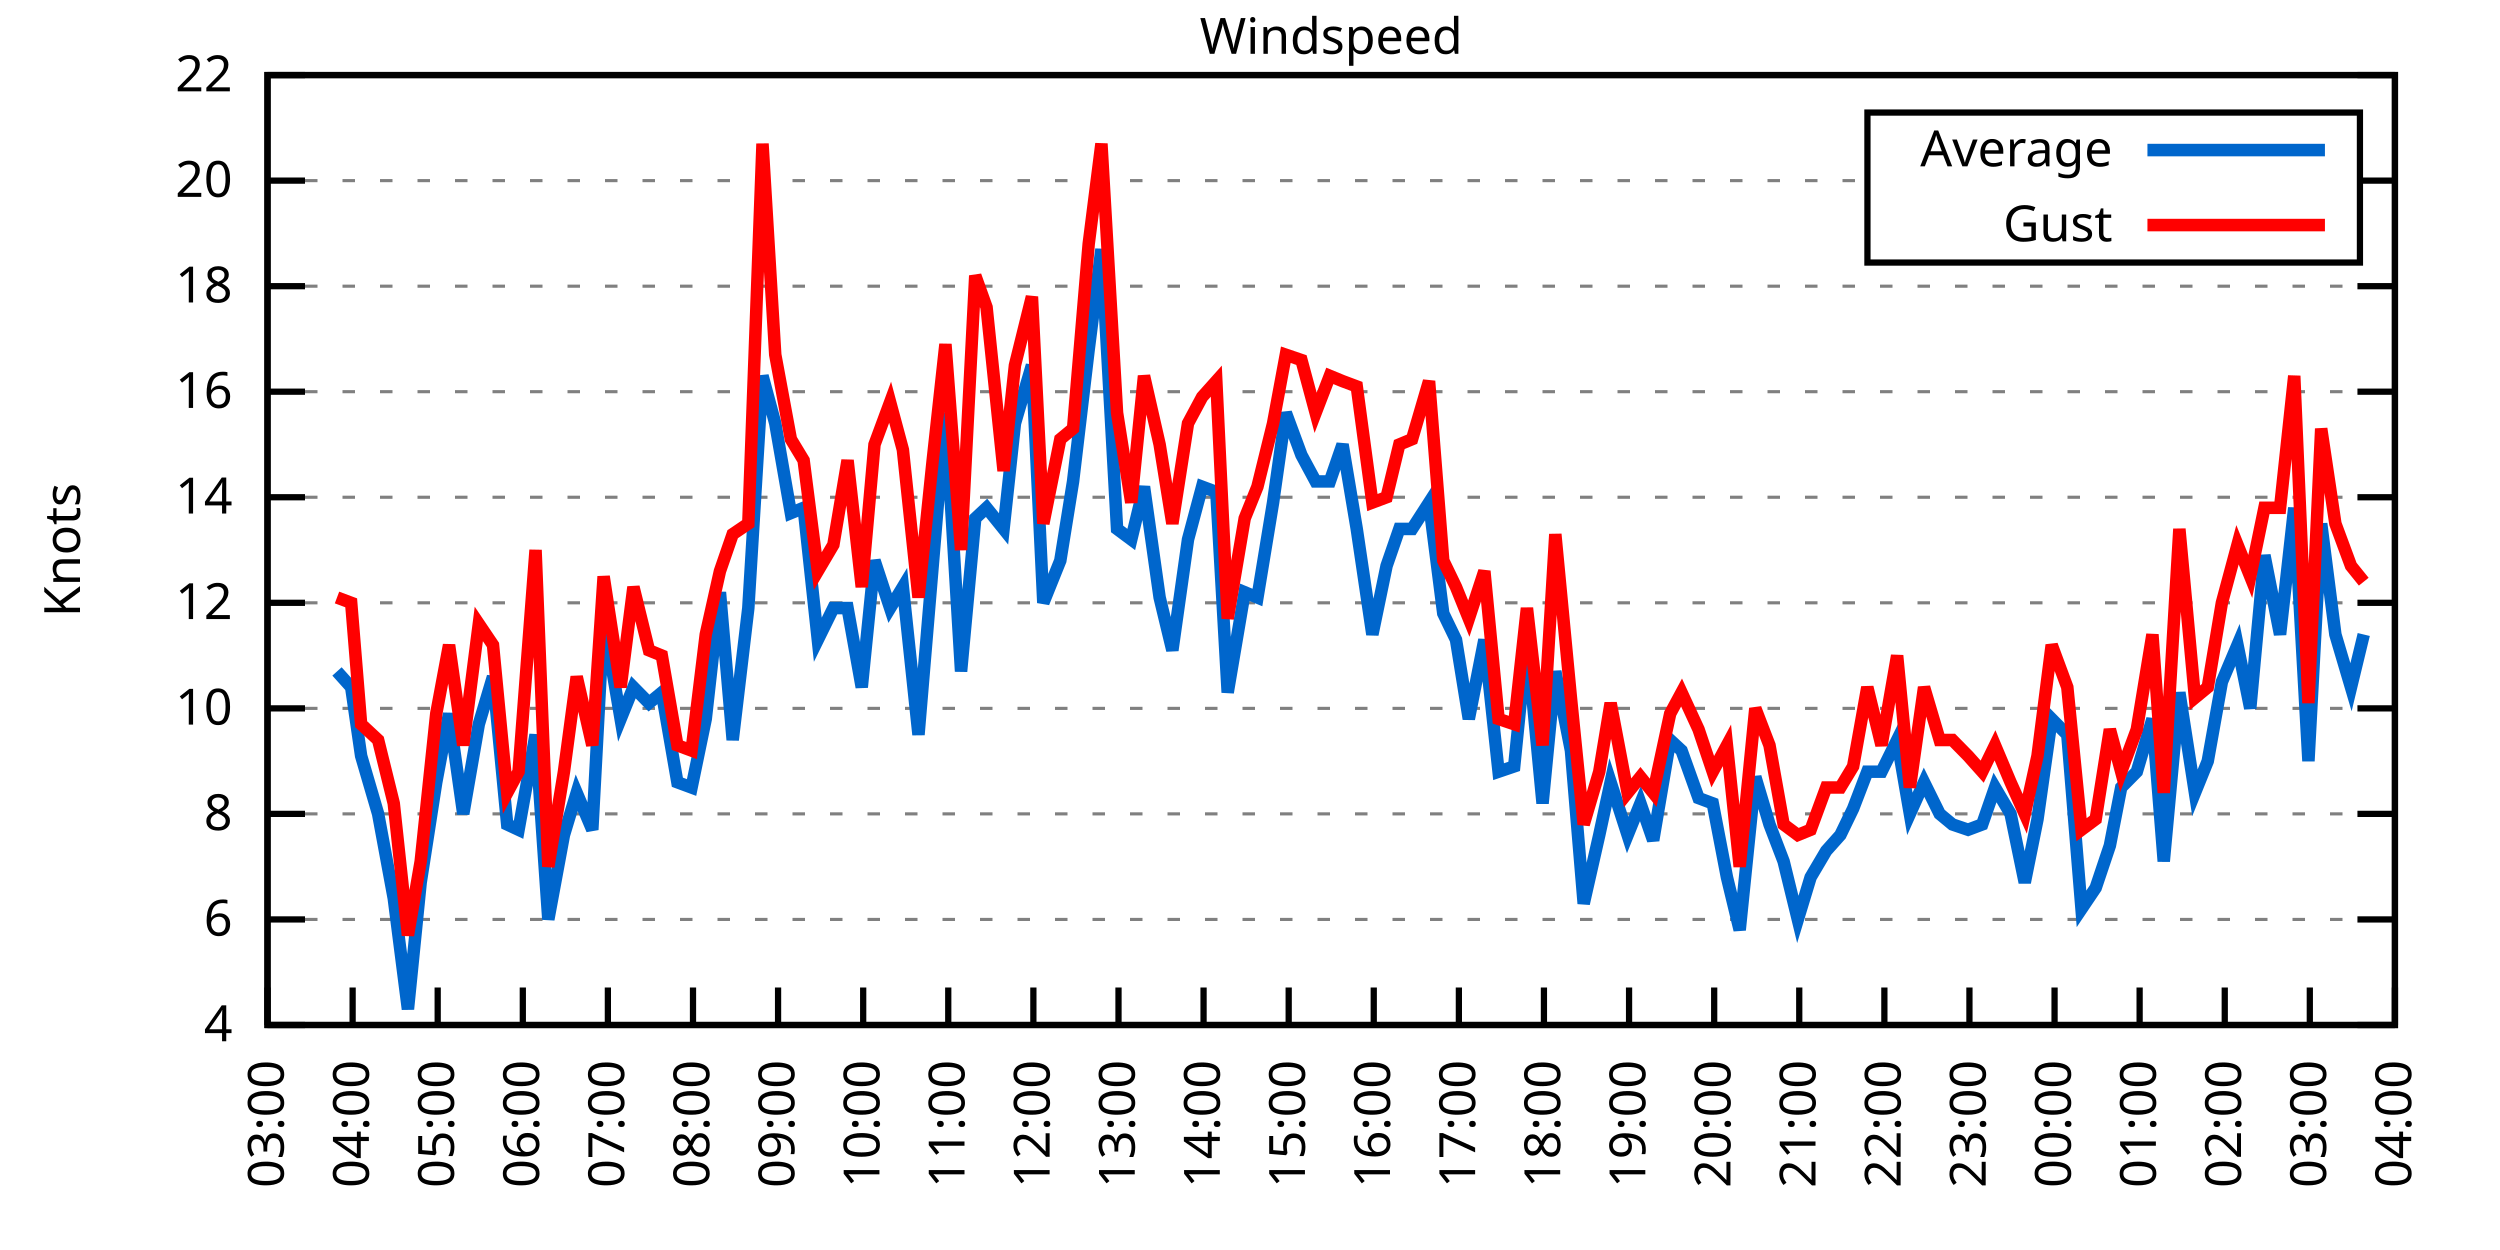
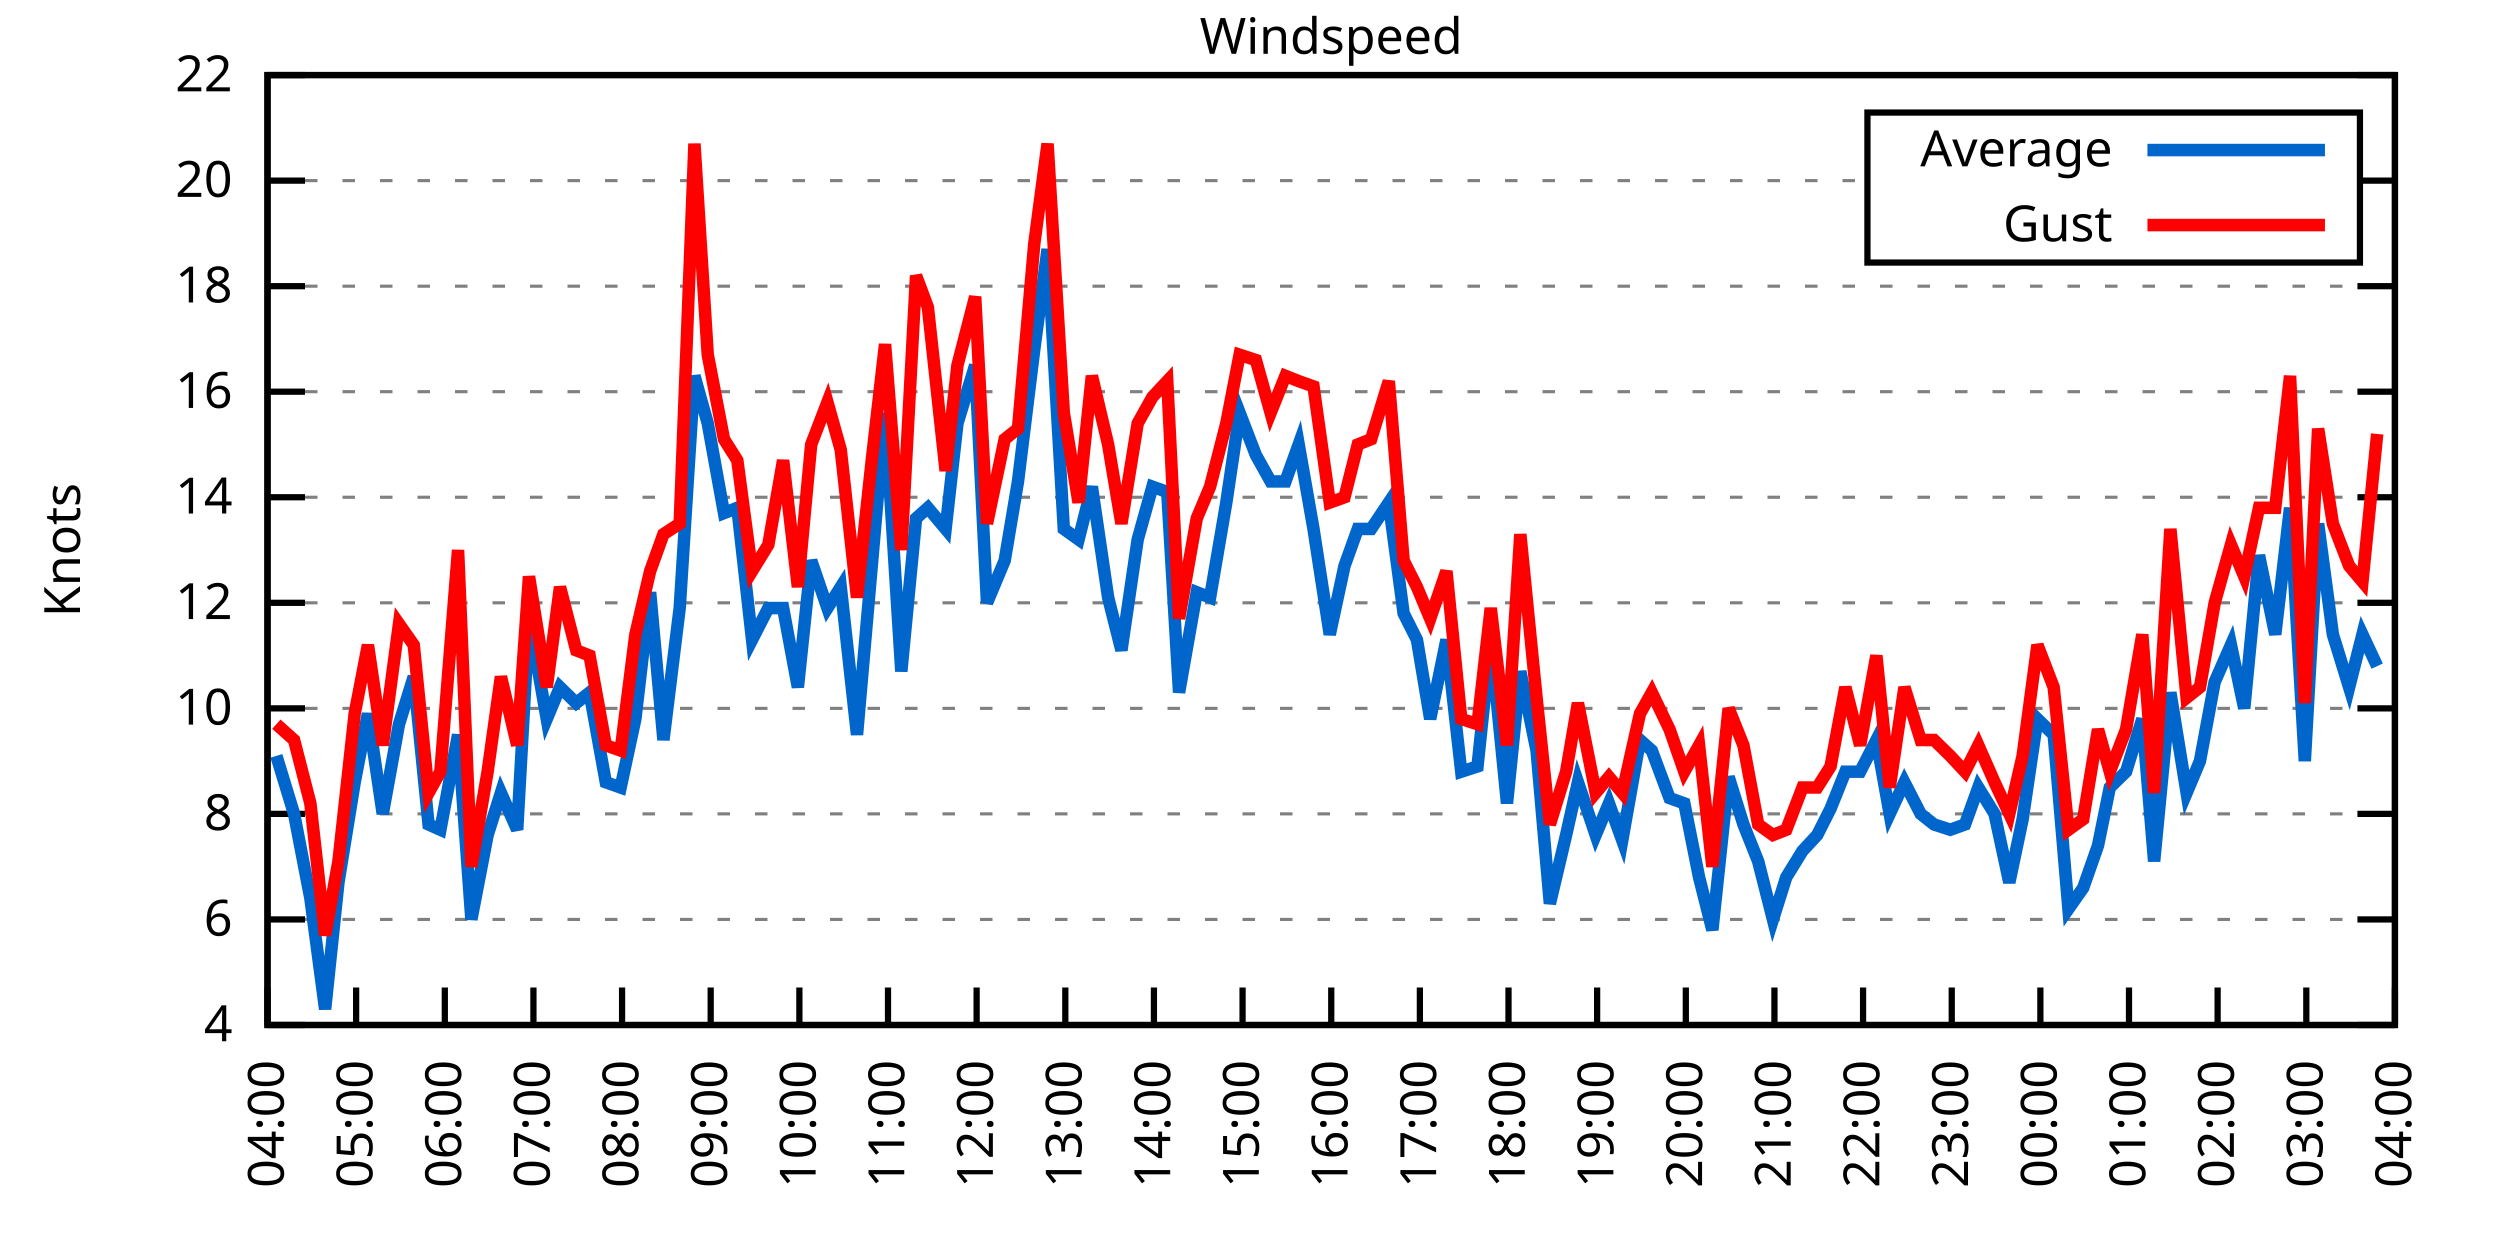
<svg xmlns="http://www.w3.org/2000/svg" xmlns:xlink="http://www.w3.org/1999/xlink" width="400" height="200" viewBox="0 0 400 200">
  <g id="gnuplot_canvas">
    <rect x="0" y="0" width="400" height="200" fill="none" />
    <defs>
      <circle id="gpDot" r="0.5" stroke-width="0.5" stroke="currentColor" />
      <path id="gpPt0" stroke-width="0.333" stroke="currentColor" d="M-1,0 h2 M0,-1 v2" />
      <path id="gpPt1" stroke-width="0.333" stroke="currentColor" d="M-1,-1 L1,1 M1,-1 L-1,1" />
      <path id="gpPt2" stroke-width="0.333" stroke="currentColor" d="M-1,0 L1,0 M0,-1 L0,1 M-1,-1 L1,1 M-1,1 L1,-1" />
      <rect id="gpPt3" stroke-width="0.333" stroke="currentColor" x="-1" y="-1" width="2" height="2" />
      <rect id="gpPt4" stroke-width="0.333" stroke="currentColor" fill="currentColor" x="-1" y="-1" width="2" height="2" />
      <circle id="gpPt5" stroke-width="0.333" stroke="currentColor" cx="0" cy="0" r="1" />
      <use xlink:href="#gpPt5" id="gpPt6" fill="currentColor" stroke="none" />
      <path id="gpPt7" stroke-width="0.333" stroke="currentColor" d="M0,-1.33 L-1.33,0.67 L1.33,0.67 z" />
      <use xlink:href="#gpPt7" id="gpPt8" fill="currentColor" stroke="none" />
      <use xlink:href="#gpPt7" id="gpPt9" stroke="currentColor" transform="rotate(180)" />
      <use xlink:href="#gpPt9" id="gpPt10" fill="currentColor" stroke="none" />
      <use xlink:href="#gpPt3" id="gpPt11" stroke="currentColor" transform="rotate(45)" />
      <use xlink:href="#gpPt11" id="gpPt12" fill="currentColor" stroke="none" />
      <path id="gpPt13" stroke-width="0.333" stroke="currentColor" d="M0,1.330 L1.265,0.411 L0.782,-1.067 L-0.782,-1.076 L-1.265,0.411 z" />
      <use xlink:href="#gpPt13" id="gpPt14" fill="currentColor" stroke="none" />
      <filter id="textbox" filterUnits="objectBoundingBox" x="0" y="0" height="1" width="1">
        <feFlood flood-color="white" flood-opacity="1" result="bgnd" />
        <feComposite in="SourceGraphic" in2="bgnd" operator="atop" />
      </filter>
      <filter id="greybox" filterUnits="objectBoundingBox" x="0" y="0" height="1" width="1">
        <feFlood flood-color="lightgrey" flood-opacity="1" result="grey" />
        <feComposite in="SourceGraphic" in2="grey" operator="atop" />
      </filter>
    </defs>
    <g fill="none" color="white" stroke="currentColor" stroke-width="1.00" stroke-linecap="butt" stroke-linejoin="miter">
</g>
    <g fill="none" color="black" stroke="currentColor" stroke-width="1.00" stroke-linecap="butt" stroke-linejoin="miter">
      <g stroke="none" shape-rendering="crispEdges">
        <polygon fill="rgb(255, 255, 255)" points="42.80,164.00 383.18,164.00 383.18,12.02 42.80,12.02 " />
      </g>
    </g>
    <g fill="none" color="black" stroke="currentColor" stroke-width="1.00" stroke-linecap="butt" stroke-linejoin="miter">
</g>
    <g fill="none" color="black" stroke="black" stroke-width="0.50" stroke-linecap="butt" stroke-linejoin="miter">
</g>
    <g fill="none" color="gray" stroke="currentColor" stroke-width="0.50" stroke-linecap="butt" stroke-linejoin="miter">
      <path stroke="gray" stroke-dasharray="2,4" class="gridline" d="M42.80,164.00 L383.19,164.00  " />
    </g>
    <g fill="none" color="gray" stroke="gray" stroke-width="1.00" stroke-linecap="butt" stroke-linejoin="miter">
</g>
    <g fill="none" color="black" stroke="currentColor" stroke-width="1.00" stroke-linecap="butt" stroke-linejoin="miter">
      <path stroke="black" d="M42.80,164.00 L48.80,164.00 M383.19,164.00 L377.19,164.00  " />
      <g transform="translate(37.20,166.60)" stroke="none" fill="black" font-family="Sans" font-size="8.00" text-anchor="end">
        <text>
          <tspan font-family="Sans"> 4</tspan>
        </text>
      </g>
    </g>
    <g fill="none" color="black" stroke="currentColor" stroke-width="1.00" stroke-linecap="butt" stroke-linejoin="miter">
</g>
    <g fill="none" color="black" stroke="black" stroke-width="0.50" stroke-linecap="butt" stroke-linejoin="miter">
</g>
    <g fill="none" color="gray" stroke="currentColor" stroke-width="0.50" stroke-linecap="butt" stroke-linejoin="miter">
      <path stroke="gray" stroke-dasharray="2,4" class="gridline" d="M42.80,147.11 L383.19,147.11  " />
    </g>
    <g fill="none" color="gray" stroke="gray" stroke-width="1.00" stroke-linecap="butt" stroke-linejoin="miter">
</g>
    <g fill="none" color="black" stroke="currentColor" stroke-width="1.00" stroke-linecap="butt" stroke-linejoin="miter">
      <path stroke="black" d="M42.80,147.11 L48.80,147.11 M383.19,147.11 L377.19,147.11  " />
      <g transform="translate(37.20,149.71)" stroke="none" fill="black" font-family="Sans" font-size="8.00" text-anchor="end">
        <text>
          <tspan font-family="Sans"> 6</tspan>
        </text>
      </g>
    </g>
    <g fill="none" color="black" stroke="currentColor" stroke-width="1.00" stroke-linecap="butt" stroke-linejoin="miter">
</g>
    <g fill="none" color="black" stroke="black" stroke-width="0.50" stroke-linecap="butt" stroke-linejoin="miter">
</g>
    <g fill="none" color="gray" stroke="currentColor" stroke-width="0.50" stroke-linecap="butt" stroke-linejoin="miter">
      <path stroke="gray" stroke-dasharray="2,4" class="gridline" d="M42.80,130.22 L383.19,130.22  " />
    </g>
    <g fill="none" color="gray" stroke="gray" stroke-width="1.00" stroke-linecap="butt" stroke-linejoin="miter">
</g>
    <g fill="none" color="black" stroke="currentColor" stroke-width="1.00" stroke-linecap="butt" stroke-linejoin="miter">
      <path stroke="black" d="M42.80,130.22 L48.80,130.22 M383.19,130.22 L377.19,130.22  " />
      <g transform="translate(37.20,132.82)" stroke="none" fill="black" font-family="Sans" font-size="8.00" text-anchor="end">
        <text>
          <tspan font-family="Sans"> 8</tspan>
        </text>
      </g>
    </g>
    <g fill="none" color="black" stroke="currentColor" stroke-width="1.00" stroke-linecap="butt" stroke-linejoin="miter">
</g>
    <g fill="none" color="black" stroke="black" stroke-width="0.50" stroke-linecap="butt" stroke-linejoin="miter">
</g>
    <g fill="none" color="gray" stroke="currentColor" stroke-width="0.50" stroke-linecap="butt" stroke-linejoin="miter">
      <path stroke="gray" stroke-dasharray="2,4" class="gridline" d="M42.80,113.34 L383.19,113.34  " />
    </g>
    <g fill="none" color="gray" stroke="gray" stroke-width="1.00" stroke-linecap="butt" stroke-linejoin="miter">
</g>
    <g fill="none" color="black" stroke="currentColor" stroke-width="1.00" stroke-linecap="butt" stroke-linejoin="miter">
      <path stroke="black" d="M42.80,113.34 L48.80,113.34 M383.19,113.34 L377.19,113.34  " />
      <g transform="translate(37.20,115.94)" stroke="none" fill="black" font-family="Sans" font-size="8.00" text-anchor="end">
        <text>
          <tspan font-family="Sans"> 10</tspan>
        </text>
      </g>
    </g>
    <g fill="none" color="black" stroke="currentColor" stroke-width="1.00" stroke-linecap="butt" stroke-linejoin="miter">
</g>
    <g fill="none" color="black" stroke="black" stroke-width="0.50" stroke-linecap="butt" stroke-linejoin="miter">
</g>
    <g fill="none" color="gray" stroke="currentColor" stroke-width="0.50" stroke-linecap="butt" stroke-linejoin="miter">
      <path stroke="gray" stroke-dasharray="2,4" class="gridline" d="M42.80,96.45 L383.19,96.45  " />
    </g>
    <g fill="none" color="gray" stroke="gray" stroke-width="1.00" stroke-linecap="butt" stroke-linejoin="miter">
</g>
    <g fill="none" color="black" stroke="currentColor" stroke-width="1.00" stroke-linecap="butt" stroke-linejoin="miter">
      <path stroke="black" d="M42.80,96.45 L48.80,96.45 M383.19,96.45 L377.19,96.45  " />
      <g transform="translate(37.20,99.05)" stroke="none" fill="black" font-family="Sans" font-size="8.00" text-anchor="end">
        <text>
          <tspan font-family="Sans"> 12</tspan>
        </text>
      </g>
    </g>
    <g fill="none" color="black" stroke="currentColor" stroke-width="1.00" stroke-linecap="butt" stroke-linejoin="miter">
</g>
    <g fill="none" color="black" stroke="black" stroke-width="0.50" stroke-linecap="butt" stroke-linejoin="miter">
</g>
    <g fill="none" color="gray" stroke="currentColor" stroke-width="0.50" stroke-linecap="butt" stroke-linejoin="miter">
      <path stroke="gray" stroke-dasharray="2,4" class="gridline" d="M42.80,79.56 L383.19,79.56  " />
    </g>
    <g fill="none" color="gray" stroke="gray" stroke-width="1.00" stroke-linecap="butt" stroke-linejoin="miter">
</g>
    <g fill="none" color="black" stroke="currentColor" stroke-width="1.00" stroke-linecap="butt" stroke-linejoin="miter">
      <path stroke="black" d="M42.80,79.56 L48.80,79.56 M383.19,79.56 L377.19,79.56  " />
      <g transform="translate(37.20,82.16)" stroke="none" fill="black" font-family="Sans" font-size="8.00" text-anchor="end">
        <text>
          <tspan font-family="Sans"> 14</tspan>
        </text>
      </g>
    </g>
    <g fill="none" color="black" stroke="currentColor" stroke-width="1.00" stroke-linecap="butt" stroke-linejoin="miter">
</g>
    <g fill="none" color="black" stroke="black" stroke-width="0.50" stroke-linecap="butt" stroke-linejoin="miter">
</g>
    <g fill="none" color="gray" stroke="currentColor" stroke-width="0.50" stroke-linecap="butt" stroke-linejoin="miter">
      <path stroke="gray" stroke-dasharray="2,4" class="gridline" d="M42.80,62.67 L383.19,62.67  " />
    </g>
    <g fill="none" color="gray" stroke="gray" stroke-width="1.00" stroke-linecap="butt" stroke-linejoin="miter">
</g>
    <g fill="none" color="black" stroke="currentColor" stroke-width="1.00" stroke-linecap="butt" stroke-linejoin="miter">
      <path stroke="black" d="M42.80,62.67 L48.80,62.67 M383.19,62.67 L377.19,62.67  " />
      <g transform="translate(37.20,65.27)" stroke="none" fill="black" font-family="Sans" font-size="8.00" text-anchor="end">
        <text>
          <tspan font-family="Sans"> 16</tspan>
        </text>
      </g>
    </g>
    <g fill="none" color="black" stroke="currentColor" stroke-width="1.00" stroke-linecap="butt" stroke-linejoin="miter">
</g>
    <g fill="none" color="black" stroke="black" stroke-width="0.50" stroke-linecap="butt" stroke-linejoin="miter">
</g>
    <g fill="none" color="gray" stroke="currentColor" stroke-width="0.50" stroke-linecap="butt" stroke-linejoin="miter">
      <path stroke="gray" stroke-dasharray="2,4" class="gridline" d="M42.80,45.79 L383.19,45.79  " />
    </g>
    <g fill="none" color="gray" stroke="gray" stroke-width="1.00" stroke-linecap="butt" stroke-linejoin="miter">
</g>
    <g fill="none" color="black" stroke="currentColor" stroke-width="1.00" stroke-linecap="butt" stroke-linejoin="miter">
      <path stroke="black" d="M42.80,45.79 L48.80,45.79 M383.19,45.79 L377.19,45.79  " />
      <g transform="translate(37.20,48.39)" stroke="none" fill="black" font-family="Sans" font-size="8.00" text-anchor="end">
        <text>
          <tspan font-family="Sans"> 18</tspan>
        </text>
      </g>
    </g>
    <g fill="none" color="black" stroke="currentColor" stroke-width="1.00" stroke-linecap="butt" stroke-linejoin="miter">
</g>
    <g fill="none" color="black" stroke="black" stroke-width="0.50" stroke-linecap="butt" stroke-linejoin="miter">
</g>
    <g fill="none" color="gray" stroke="currentColor" stroke-width="0.50" stroke-linecap="butt" stroke-linejoin="miter">
      <path stroke="gray" stroke-dasharray="2,4" class="gridline" d="M42.80,28.90 L298.79,28.90 M377.59,28.90 L383.19,28.90  " />
    </g>
    <g fill="none" color="gray" stroke="gray" stroke-width="1.00" stroke-linecap="butt" stroke-linejoin="miter">
</g>
    <g fill="none" color="black" stroke="currentColor" stroke-width="1.00" stroke-linecap="butt" stroke-linejoin="miter">
      <path stroke="black" d="M42.80,28.90 L48.80,28.90 M383.19,28.90 L377.19,28.90  " />
      <g transform="translate(37.20,31.50)" stroke="none" fill="black" font-family="Sans" font-size="8.00" text-anchor="end">
        <text>
          <tspan font-family="Sans"> 20</tspan>
        </text>
      </g>
    </g>
    <g fill="none" color="black" stroke="currentColor" stroke-width="1.00" stroke-linecap="butt" stroke-linejoin="miter">
</g>
    <g fill="none" color="black" stroke="black" stroke-width="0.50" stroke-linecap="butt" stroke-linejoin="miter">
</g>
    <g fill="none" color="gray" stroke="currentColor" stroke-width="0.50" stroke-linecap="butt" stroke-linejoin="miter">
      <path stroke="gray" stroke-dasharray="2,4" class="gridline" d="M42.80,12.01 L383.19,12.01  " />
    </g>
    <g fill="none" color="gray" stroke="gray" stroke-width="1.00" stroke-linecap="butt" stroke-linejoin="miter">
</g>
    <g fill="none" color="black" stroke="currentColor" stroke-width="1.00" stroke-linecap="butt" stroke-linejoin="miter">
      <path stroke="black" d="M42.80,12.01 L48.80,12.01 M383.19,12.01 L377.19,12.01  " />
      <g transform="translate(37.20,14.61)" stroke="none" fill="black" font-family="Sans" font-size="8.00" text-anchor="end">
        <text>
          <tspan font-family="Sans"> 22</tspan>
        </text>
      </g>
    </g>
    <g fill="none" color="black" stroke="currentColor" stroke-width="1.00" stroke-linecap="butt" stroke-linejoin="miter">
      <path stroke="black" d="M42.80,164.00 L42.80,158.00  " />
      <g transform="translate(45.40,169.60) rotate(270.00)" stroke="none" fill="black" font-family="Sans" font-size="8.00" text-anchor="end">
        <text>
-           <tspan font-family="Sans">03:00</tspan>
-         </text>
-       </g>
-     </g>
-     <g fill="none" color="black" stroke="currentColor" stroke-width="1.00" stroke-linecap="butt" stroke-linejoin="miter">
-       <path stroke="black" d="M56.42,164.00 L56.42,158.00  " />
-       <g transform="translate(59.02,169.60) rotate(270.00)" stroke="none" fill="black" font-family="Sans" font-size="8.00" text-anchor="end">
-         <text>
          <tspan font-family="Sans">04:00</tspan>
        </text>
      </g>
    </g>
    <g fill="none" color="black" stroke="currentColor" stroke-width="1.00" stroke-linecap="butt" stroke-linejoin="miter">
-       <path stroke="black" d="M70.03,164.00 L70.03,158.00  " />
-       <g transform="translate(72.63,169.60) rotate(270.00)" stroke="none" fill="black" font-family="Sans" font-size="8.00" text-anchor="end">
+       <path stroke="black" d="M56.98,164.00 L56.98,158.00  " />
+       <g transform="translate(59.58,169.60) rotate(270.00)" stroke="none" fill="black" font-family="Sans" font-size="8.00" text-anchor="end">
        <text>
          <tspan font-family="Sans">05:00</tspan>
        </text>
      </g>
    </g>
    <g fill="none" color="black" stroke="currentColor" stroke-width="1.00" stroke-linecap="butt" stroke-linejoin="miter">
-       <path stroke="black" d="M83.65,164.00 L83.65,158.00  " />
-       <g transform="translate(86.25,169.60) rotate(270.00)" stroke="none" fill="black" font-family="Sans" font-size="8.00" text-anchor="end">
+       <path stroke="black" d="M71.17,164.00 L71.17,158.00  " />
+       <g transform="translate(73.77,169.60) rotate(270.00)" stroke="none" fill="black" font-family="Sans" font-size="8.00" text-anchor="end">
        <text>
          <tspan font-family="Sans">06:00</tspan>
        </text>
      </g>
    </g>
    <g fill="none" color="black" stroke="currentColor" stroke-width="1.00" stroke-linecap="butt" stroke-linejoin="miter">
-       <path stroke="black" d="M97.26,164.00 L97.26,158.00  " />
-       <g transform="translate(99.86,169.60) rotate(270.00)" stroke="none" fill="black" font-family="Sans" font-size="8.00" text-anchor="end">
+       <path stroke="black" d="M85.35,164.00 L85.35,158.00  " />
+       <g transform="translate(87.95,169.60) rotate(270.00)" stroke="none" fill="black" font-family="Sans" font-size="8.00" text-anchor="end">
        <text>
          <tspan font-family="Sans">07:00</tspan>
        </text>
      </g>
    </g>
    <g fill="none" color="black" stroke="currentColor" stroke-width="1.00" stroke-linecap="butt" stroke-linejoin="miter">
-       <path stroke="black" d="M110.88,164.00 L110.88,158.00  " />
-       <g transform="translate(113.48,169.60) rotate(270.00)" stroke="none" fill="black" font-family="Sans" font-size="8.00" text-anchor="end">
+       <path stroke="black" d="M99.53,164.00 L99.53,158.00  " />
+       <g transform="translate(102.13,169.60) rotate(270.00)" stroke="none" fill="black" font-family="Sans" font-size="8.00" text-anchor="end">
        <text>
          <tspan font-family="Sans">08:00</tspan>
        </text>
      </g>
    </g>
    <g fill="none" color="black" stroke="currentColor" stroke-width="1.00" stroke-linecap="butt" stroke-linejoin="miter">
-       <path stroke="black" d="M124.49,164.00 L124.49,158.00  " />
-       <g transform="translate(127.09,169.60) rotate(270.00)" stroke="none" fill="black" font-family="Sans" font-size="8.00" text-anchor="end">
+       <path stroke="black" d="M113.71,164.00 L113.71,158.00  " />
+       <g transform="translate(116.31,169.60) rotate(270.00)" stroke="none" fill="black" font-family="Sans" font-size="8.00" text-anchor="end">
        <text>
          <tspan font-family="Sans">09:00</tspan>
        </text>
      </g>
    </g>
    <g fill="none" color="black" stroke="currentColor" stroke-width="1.00" stroke-linecap="butt" stroke-linejoin="miter">
-       <path stroke="black" d="M138.11,164.00 L138.11,158.00  " />
-       <g transform="translate(140.71,169.60) rotate(270.00)" stroke="none" fill="black" font-family="Sans" font-size="8.00" text-anchor="end">
+       <path stroke="black" d="M127.90,164.00 L127.90,158.00  " />
+       <g transform="translate(130.50,169.60) rotate(270.00)" stroke="none" fill="black" font-family="Sans" font-size="8.00" text-anchor="end">
        <text>
          <tspan font-family="Sans">10:00</tspan>
        </text>
      </g>
    </g>
    <g fill="none" color="black" stroke="currentColor" stroke-width="1.00" stroke-linecap="butt" stroke-linejoin="miter">
-       <path stroke="black" d="M151.72,164.00 L151.72,158.00  " />
-       <g transform="translate(154.32,169.60) rotate(270.00)" stroke="none" fill="black" font-family="Sans" font-size="8.00" text-anchor="end">
+       <path stroke="black" d="M142.08,164.00 L142.08,158.00  " />
+       <g transform="translate(144.68,169.60) rotate(270.00)" stroke="none" fill="black" font-family="Sans" font-size="8.00" text-anchor="end">
        <text>
          <tspan font-family="Sans">11:00</tspan>
        </text>
      </g>
    </g>
    <g fill="none" color="black" stroke="currentColor" stroke-width="1.00" stroke-linecap="butt" stroke-linejoin="miter">
-       <path stroke="black" d="M165.34,164.00 L165.34,158.00  " />
-       <g transform="translate(167.94,169.60) rotate(270.00)" stroke="none" fill="black" font-family="Sans" font-size="8.00" text-anchor="end">
+       <path stroke="black" d="M156.26,164.00 L156.26,158.00  " />
+       <g transform="translate(158.86,169.60) rotate(270.00)" stroke="none" fill="black" font-family="Sans" font-size="8.00" text-anchor="end">
        <text>
          <tspan font-family="Sans">12:00</tspan>
        </text>
      </g>
    </g>
    <g fill="none" color="black" stroke="currentColor" stroke-width="1.00" stroke-linecap="butt" stroke-linejoin="miter">
-       <path stroke="black" d="M178.96,164.00 L178.96,158.00  " />
-       <g transform="translate(181.56,169.60) rotate(270.00)" stroke="none" fill="black" font-family="Sans" font-size="8.00" text-anchor="end">
+       <path stroke="black" d="M170.45,164.00 L170.45,158.00  " />
+       <g transform="translate(173.05,169.60) rotate(270.00)" stroke="none" fill="black" font-family="Sans" font-size="8.00" text-anchor="end">
        <text>
          <tspan font-family="Sans">13:00</tspan>
        </text>
      </g>
    </g>
    <g fill="none" color="black" stroke="currentColor" stroke-width="1.00" stroke-linecap="butt" stroke-linejoin="miter">
-       <path stroke="black" d="M192.57,164.00 L192.57,158.00  " />
-       <g transform="translate(195.17,169.60) rotate(270.00)" stroke="none" fill="black" font-family="Sans" font-size="8.00" text-anchor="end">
+       <path stroke="black" d="M184.63,164.00 L184.63,158.00  " />
+       <g transform="translate(187.23,169.60) rotate(270.00)" stroke="none" fill="black" font-family="Sans" font-size="8.00" text-anchor="end">
        <text>
          <tspan font-family="Sans">14:00</tspan>
        </text>
      </g>
    </g>
    <g fill="none" color="black" stroke="currentColor" stroke-width="1.00" stroke-linecap="butt" stroke-linejoin="miter">
-       <path stroke="black" d="M206.19,164.00 L206.19,158.00  " />
-       <g transform="translate(208.79,169.60) rotate(270.00)" stroke="none" fill="black" font-family="Sans" font-size="8.00" text-anchor="end">
+       <path stroke="black" d="M198.81,164.00 L198.81,158.00  " />
+       <g transform="translate(201.41,169.60) rotate(270.00)" stroke="none" fill="black" font-family="Sans" font-size="8.00" text-anchor="end">
        <text>
          <tspan font-family="Sans">15:00</tspan>
        </text>
      </g>
    </g>
    <g fill="none" color="black" stroke="currentColor" stroke-width="1.00" stroke-linecap="butt" stroke-linejoin="miter">
-       <path stroke="black" d="M219.80,164.00 L219.80,158.00  " />
-       <g transform="translate(222.40,169.60) rotate(270.00)" stroke="none" fill="black" font-family="Sans" font-size="8.00" text-anchor="end">
+       <path stroke="black" d="M213.00,164.00 L213.00,158.00  " />
+       <g transform="translate(215.60,169.60) rotate(270.00)" stroke="none" fill="black" font-family="Sans" font-size="8.00" text-anchor="end">
        <text>
          <tspan font-family="Sans">16:00</tspan>
        </text>
      </g>
    </g>
    <g fill="none" color="black" stroke="currentColor" stroke-width="1.00" stroke-linecap="butt" stroke-linejoin="miter">
-       <path stroke="black" d="M233.42,164.00 L233.42,158.00  " />
-       <g transform="translate(236.02,169.60) rotate(270.00)" stroke="none" fill="black" font-family="Sans" font-size="8.00" text-anchor="end">
+       <path stroke="black" d="M227.18,164.00 L227.18,158.00  " />
+       <g transform="translate(229.78,169.60) rotate(270.00)" stroke="none" fill="black" font-family="Sans" font-size="8.00" text-anchor="end">
        <text>
          <tspan font-family="Sans">17:00</tspan>
        </text>
      </g>
    </g>
    <g fill="none" color="black" stroke="currentColor" stroke-width="1.00" stroke-linecap="butt" stroke-linejoin="miter">
-       <path stroke="black" d="M247.03,164.00 L247.03,158.00  " />
-       <g transform="translate(249.63,169.60) rotate(270.00)" stroke="none" fill="black" font-family="Sans" font-size="8.00" text-anchor="end">
+       <path stroke="black" d="M241.36,164.00 L241.36,158.00  " />
+       <g transform="translate(243.96,169.60) rotate(270.00)" stroke="none" fill="black" font-family="Sans" font-size="8.00" text-anchor="end">
        <text>
          <tspan font-family="Sans">18:00</tspan>
        </text>
      </g>
    </g>
    <g fill="none" color="black" stroke="currentColor" stroke-width="1.00" stroke-linecap="butt" stroke-linejoin="miter">
-       <path stroke="black" d="M260.65,164.00 L260.65,158.00  " />
-       <g transform="translate(263.25,169.60) rotate(270.00)" stroke="none" fill="black" font-family="Sans" font-size="8.00" text-anchor="end">
+       <path stroke="black" d="M255.54,164.00 L255.54,158.00  " />
+       <g transform="translate(258.14,169.60) rotate(270.00)" stroke="none" fill="black" font-family="Sans" font-size="8.00" text-anchor="end">
        <text>
          <tspan font-family="Sans">19:00</tspan>
        </text>
      </g>
    </g>
    <g fill="none" color="black" stroke="currentColor" stroke-width="1.00" stroke-linecap="butt" stroke-linejoin="miter">
-       <path stroke="black" d="M274.27,164.00 L274.27,158.00  " />
-       <g transform="translate(276.87,169.60) rotate(270.00)" stroke="none" fill="black" font-family="Sans" font-size="8.00" text-anchor="end">
+       <path stroke="black" d="M269.73,164.00 L269.73,158.00  " />
+       <g transform="translate(272.33,169.60) rotate(270.00)" stroke="none" fill="black" font-family="Sans" font-size="8.00" text-anchor="end">
        <text>
          <tspan font-family="Sans">20:00</tspan>
        </text>
      </g>
    </g>
    <g fill="none" color="black" stroke="currentColor" stroke-width="1.00" stroke-linecap="butt" stroke-linejoin="miter">
-       <path stroke="black" d="M287.88,164.00 L287.88,158.00  " />
-       <g transform="translate(290.48,169.60) rotate(270.00)" stroke="none" fill="black" font-family="Sans" font-size="8.00" text-anchor="end">
+       <path stroke="black" d="M283.91,164.00 L283.91,158.00  " />
+       <g transform="translate(286.51,169.60) rotate(270.00)" stroke="none" fill="black" font-family="Sans" font-size="8.00" text-anchor="end">
        <text>
          <tspan font-family="Sans">21:00</tspan>
        </text>
      </g>
    </g>
    <g fill="none" color="black" stroke="currentColor" stroke-width="1.00" stroke-linecap="butt" stroke-linejoin="miter">
-       <path stroke="black" d="M301.50,164.00 L301.50,158.00  " />
-       <g transform="translate(304.10,169.60) rotate(270.00)" stroke="none" fill="black" font-family="Sans" font-size="8.00" text-anchor="end">
+       <path stroke="black" d="M298.09,164.00 L298.09,158.00  " />
+       <g transform="translate(300.69,169.60) rotate(270.00)" stroke="none" fill="black" font-family="Sans" font-size="8.00" text-anchor="end">
        <text>
          <tspan font-family="Sans">22:00</tspan>
        </text>
      </g>
    </g>
    <g fill="none" color="black" stroke="currentColor" stroke-width="1.00" stroke-linecap="butt" stroke-linejoin="miter">
-       <path stroke="black" d="M315.11,164.00 L315.11,158.00  " />
-       <g transform="translate(317.71,169.60) rotate(270.00)" stroke="none" fill="black" font-family="Sans" font-size="8.00" text-anchor="end">
+       <path stroke="black" d="M312.28,164.00 L312.28,158.00  " />
+       <g transform="translate(314.88,169.60) rotate(270.00)" stroke="none" fill="black" font-family="Sans" font-size="8.00" text-anchor="end">
        <text>
          <tspan font-family="Sans">23:00</tspan>
        </text>
      </g>
    </g>
    <g fill="none" color="black" stroke="currentColor" stroke-width="1.00" stroke-linecap="butt" stroke-linejoin="miter">
-       <path stroke="black" d="M328.73,164.00 L328.73,158.00  " />
-       <g transform="translate(331.33,169.60) rotate(270.00)" stroke="none" fill="black" font-family="Sans" font-size="8.00" text-anchor="end">
+       <path stroke="black" d="M326.46,164.00 L326.46,158.00  " />
+       <g transform="translate(329.06,169.60) rotate(270.00)" stroke="none" fill="black" font-family="Sans" font-size="8.00" text-anchor="end">
        <text>
          <tspan font-family="Sans">00:00</tspan>
        </text>
      </g>
    </g>
    <g fill="none" color="black" stroke="currentColor" stroke-width="1.00" stroke-linecap="butt" stroke-linejoin="miter">
-       <path stroke="black" d="M342.34,164.00 L342.34,158.00  " />
-       <g transform="translate(344.94,169.60) rotate(270.00)" stroke="none" fill="black" font-family="Sans" font-size="8.00" text-anchor="end">
+       <path stroke="black" d="M340.64,164.00 L340.64,158.00  " />
+       <g transform="translate(343.24,169.60) rotate(270.00)" stroke="none" fill="black" font-family="Sans" font-size="8.00" text-anchor="end">
        <text>
          <tspan font-family="Sans">01:00</tspan>
        </text>
      </g>
    </g>
    <g fill="none" color="black" stroke="currentColor" stroke-width="1.00" stroke-linecap="butt" stroke-linejoin="miter">
-       <path stroke="black" d="M355.96,164.00 L355.96,158.00  " />
-       <g transform="translate(358.56,169.60) rotate(270.00)" stroke="none" fill="black" font-family="Sans" font-size="8.00" text-anchor="end">
+       <path stroke="black" d="M354.82,164.00 L354.82,158.00  " />
+       <g transform="translate(357.42,169.60) rotate(270.00)" stroke="none" fill="black" font-family="Sans" font-size="8.00" text-anchor="end">
        <text>
          <tspan font-family="Sans">02:00</tspan>
        </text>
      </g>
    </g>
    <g fill="none" color="black" stroke="currentColor" stroke-width="1.00" stroke-linecap="butt" stroke-linejoin="miter">
-       <path stroke="black" d="M369.57,164.00 L369.57,158.00  " />
-       <g transform="translate(372.17,169.60) rotate(270.00)" stroke="none" fill="black" font-family="Sans" font-size="8.00" text-anchor="end">
+       <path stroke="black" d="M369.01,164.00 L369.01,158.00  " />
+       <g transform="translate(371.61,169.60) rotate(270.00)" stroke="none" fill="black" font-family="Sans" font-size="8.00" text-anchor="end">
        <text>
          <tspan font-family="Sans">03:00</tspan>
        </text>
      </g>
    </g>
    <g fill="none" color="black" stroke="currentColor" stroke-width="1.00" stroke-linecap="butt" stroke-linejoin="miter">
      <path stroke="black" d="M383.19,164.00 L383.19,158.00  " />
      <g transform="translate(385.79,169.60) rotate(270.00)" stroke="none" fill="black" font-family="Sans" font-size="8.00" text-anchor="end">
        <text>
          <tspan font-family="Sans">04:00</tspan>
        </text>
      </g>
    </g>
    <g fill="none" color="black" stroke="currentColor" stroke-width="1.00" stroke-linecap="butt" stroke-linejoin="miter">
</g>
    <g fill="none" color="black" stroke="currentColor" stroke-width="1.00" stroke-linecap="butt" stroke-linejoin="miter">
      <path stroke="black" d="M42.80,12.01 L42.80,164.00 L383.19,164.00 L383.19,12.01 L42.80,12.01 Z  " />
    </g>
    <g fill="none" color="black" stroke="currentColor" stroke-width="1.00" stroke-linecap="butt" stroke-linejoin="miter">
</g>
    <g fill="none" color="black" stroke="currentColor" stroke-width="1.00" stroke-linecap="butt" stroke-linejoin="miter">
      <path stroke="black" d="M298.79,42.01 L298.79,18.01 L377.59,18.01 L377.59,42.01 L298.79,42.01 Z  " />
    </g>
    <g id="Windspeed_plot_1">
      <g fill="none" color="white" stroke="black" stroke-width="2.00" stroke-linecap="butt" stroke-linejoin="miter">
</g>
      <g fill="none" color="black" stroke="currentColor" stroke-width="2.00" stroke-linecap="butt" stroke-linejoin="miter">
        <g transform="translate(337.99,26.61)" stroke="none" fill="black" font-family="Sans" font-size="8.00" text-anchor="end">
          <text>
            <tspan font-family="Sans">Average</tspan>
          </text>
        </g>
      </g>
      <g fill="none" color="black" stroke="currentColor" stroke-width="2.00" stroke-linecap="butt" stroke-linejoin="miter">
-         <path stroke="rgb(  0, 102, 204)" d="M343.59,24.01 L371.99,24.01 M53.92,107.43 L56.19,109.96 L57.78,120.94 L60.50,130.22 L63.00,143.73 L65.27,161.47   L67.31,141.20 L69.80,125.16 L71.85,114.18 L74.12,130.22 L76.61,115.87 L78.88,108.27 L81.15,131.91 L82.97,132.76   L85.69,117.56 L87.73,147.11 L90.23,133.60 L92.27,126.85 L94.77,132.76 L96.58,98.98 L99.30,115.03 L101.35,109.96   L103.84,112.49 L105.89,110.80 L108.38,125.16 L110.65,126.00 L112.92,115.03 L115.19,94.76 L117.23,118.40 L119.73,97.29   L122.00,60.14 L124.04,67.74 L126.54,82.09 L128.58,81.25 L130.85,102.36 L133.34,97.29 L135.61,97.29 L137.88,109.96   L139.92,89.69 L142.42,97.29 L144.46,93.92 L146.96,117.56 L149.23,90.54 L151.27,66.05 L153.77,107.43 L156.04,82.94   L157.85,81.25 L160.57,84.63 L162.39,67.74 L165.11,58.45 L166.93,96.45 L169.65,89.69 L171.69,77.03 L174.19,55.92   L176.23,39.87 L178.73,84.63 L181.00,86.32 L183.04,77.87 L185.54,95.60 L187.58,104.05 L190.08,86.32 L192.34,77.87   L194.61,78.72 L196.43,110.80 L199.15,94.76 L201.19,95.60 L203.69,80.41 L205.73,66.05 L208.23,72.81 L210.50,77.03   L212.77,77.03 L214.81,71.12 L217.08,84.63 L219.58,101.52 L221.85,90.54 L223.89,84.63 L225.93,84.63 L228.65,80.41   L230.92,98.14 L232.96,102.36 L235.01,115.03 L237.50,102.36 L239.77,123.47 L242.27,122.62 L244.31,102.36 L246.81,128.54   L248.85,107.43 L251.35,120.09 L253.39,144.58 L255.88,133.60 L257.70,125.16 L260.42,133.60 L262.47,128.54 L264.51,134.45   L267.23,118.40 L269.05,120.09 L271.77,127.69 L274.04,128.54 L276.31,140.36 L278.35,148.80 L280.85,124.31 L283.12,131.91   L285.38,137.82 L287.65,147.11 L289.70,140.36 L292.19,136.14 L294.46,133.60 L296.50,129.38 L298.77,123.47 L301.04,123.47   L303.54,118.40 L305.58,130.22 L307.85,125.16 L310.35,130.22 L312.39,131.91 L314.89,132.76 L317.15,131.91 L319.20,126.00   L321.69,130.22 L323.96,141.20 L326.00,131.07 L328.27,115.03 L330.77,117.56 L333.04,145.42 L335.31,142.05 L337.58,135.29   L339.39,126.00 L341.89,123.47 L344.39,115.03 L346.20,137.82 L348.70,110.80 L351.19,126.85 L353.24,121.78 L355.50,109.11   L358.00,103.20 L360.04,113.34 L362.31,88.85 L364.81,101.52 L367.08,81.25 L369.35,121.78 L371.39,83.78 L373.66,101.52   L376.16,109.96 L378.20,101.52  " />
+         <path stroke="rgb(  0, 102, 204)" d="M343.59,24.01 L371.99,24.01 M44.22,120.94 L47.05,130.22 L49.66,143.73 L52.02,161.47 L54.15,141.20 L56.75,125.16   L58.87,114.18 L61.24,130.22 L63.84,115.87 L66.20,108.27 L68.57,131.91 L70.46,132.76 L73.29,117.56 L75.42,147.11   L78.02,133.60 L80.15,126.85 L82.75,132.76 L84.64,98.98 L87.48,115.03 L89.60,109.96 L92.20,112.49 L94.33,110.80   L96.93,125.16 L99.30,126.00 L101.66,115.03 L104.02,94.76 L106.15,118.40 L108.75,97.29 L111.11,60.14 L113.24,67.74   L115.84,82.09 L117.97,81.25 L120.33,102.36 L122.93,97.29 L125.30,97.29 L127.66,109.96 L129.79,89.69 L132.39,97.29   L134.52,93.92 L137.12,117.56 L139.48,90.54 L141.61,66.05 L144.21,107.43 L146.57,82.94 L148.46,81.25 L151.30,84.63   L153.19,67.74 L156.03,58.45 L157.92,96.45 L160.75,89.69 L162.88,77.03 L165.48,55.92 L167.61,39.87 L170.21,84.63   L172.57,86.32 L174.70,77.87 L177.30,95.60 L179.43,104.05 L182.03,86.32 L184.39,77.87 L186.76,78.72 L188.65,110.80   L191.48,94.76 L193.61,95.60 L196.21,80.41 L198.34,66.05 L200.94,72.81 L203.30,77.03 L205.67,77.03 L207.79,71.12   L210.16,84.63 L212.76,101.52 L215.12,90.54 L217.25,84.63 L219.38,84.63 L222.21,80.41 L224.58,98.14 L226.71,102.36   L228.83,115.03 L231.43,102.36 L233.80,123.47 L236.40,122.62 L238.52,102.36 L241.12,128.54 L243.25,107.43 L245.85,120.09   L247.98,144.58 L250.58,133.60 L252.47,125.16 L255.31,133.60 L257.43,128.54 L259.56,134.45 L262.40,118.40 L264.29,120.09   L267.13,127.69 L269.49,128.54 L271.85,140.36 L273.98,148.80 L276.58,124.31 L278.95,131.91 L281.31,137.82 L283.67,147.11   L285.80,140.36 L288.40,136.14 L290.76,133.60 L292.89,129.38 L295.26,123.47 L297.62,123.47 L300.22,118.40 L302.35,130.22   L304.71,125.16 L307.31,130.22 L309.44,131.91 L312.04,132.76 L314.40,131.91 L316.53,126.00 L319.13,130.22 L321.49,141.20   L323.62,131.07 L325.99,115.03 L328.59,117.56 L330.95,145.42 L333.31,142.05 L335.68,135.29 L337.57,126.00 L340.17,123.47   L342.77,115.03 L344.66,137.82 L347.26,110.80 L349.86,126.85 L351.99,121.78 L354.35,109.11 L356.95,103.20 L359.08,113.34   L361.44,88.85 L364.04,101.52 L366.41,81.25 L368.77,121.78 L370.90,83.78 L373.26,101.52 L375.86,109.96 L377.99,101.52   L380.35,106.58  " />
      </g>
    </g>
    <g id="Windspeed_plot_2">
      <g fill="none" color="black" stroke="currentColor" stroke-width="2.00" stroke-linecap="butt" stroke-linejoin="miter">
        <g transform="translate(337.99,38.61)" stroke="none" fill="black" font-family="Sans" font-size="8.00" text-anchor="end">
          <text>
            <tspan font-family="Sans">Gust</tspan>
          </text>
        </g>
      </g>
      <g fill="none" color="black" stroke="currentColor" stroke-width="2.00" stroke-linecap="butt" stroke-linejoin="miter">
-         <path stroke="rgb(255,   0,   0)" d="M343.59,36.01 L371.99,36.01 M53.92,95.60 L56.19,96.45 L57.78,115.87 L60.50,118.40 L63.00,128.54 L65.27,149.65   L67.31,137.82 L69.80,114.18 L71.85,103.20 L74.12,119.25 L76.61,99.83 L78.88,103.20 L81.15,126.85 L82.97,123.47   L85.69,88.00 L87.73,138.67 L90.23,123.47 L92.27,108.27 L94.77,119.25 L96.58,92.23 L99.30,109.96 L101.35,93.92   L103.84,104.05 L105.89,104.89 L108.38,119.25 L110.65,120.09 L112.92,101.52 L115.19,91.38 L117.23,85.47 L119.73,83.78   L122.00,22.99 L124.04,56.76 L126.54,70.27 L128.58,73.65 L130.85,91.38 L133.34,87.16 L135.61,73.65 L137.88,93.92   L139.92,71.12 L142.42,64.36 L144.46,71.96 L146.96,95.60 L149.23,73.65 L151.27,55.07 L153.77,88.00 L156.04,44.10   L157.85,49.16 L160.57,75.34 L162.39,58.45 L165.11,47.47 L166.93,83.78 L169.65,70.27 L171.69,68.58 L174.19,39.03   L176.23,22.99 L178.73,66.05 L181.00,80.41 L183.04,60.14 L185.54,71.12 L187.58,83.78 L190.08,67.74 L192.34,63.52   L194.61,60.98 L196.43,98.98 L199.15,82.94 L201.19,77.87 L203.69,67.74 L205.73,56.76 L208.23,57.61 L210.50,66.05   L212.77,60.14 L214.81,60.98 L217.08,61.83 L219.58,80.41 L221.85,79.56 L223.89,71.12 L225.93,70.27 L228.65,60.98   L230.92,89.69 L232.96,93.92 L235.01,98.98 L237.50,91.38 L239.77,115.03 L242.27,115.87 L244.31,97.29 L246.81,119.25   L248.85,85.47 L251.35,111.65 L253.39,131.91 L255.88,123.47 L257.70,112.49 L260.42,126.85 L262.47,124.31 L264.51,126.85   L267.23,114.18 L269.05,110.80 L271.77,116.71 L274.04,123.47 L276.31,119.25 L278.35,138.67 L280.85,113.34 L283.12,119.25   L285.38,131.91 L287.65,133.60 L289.70,132.76 L292.19,126.00 L294.46,126.00 L296.50,122.62 L298.77,109.96 L301.04,119.25   L303.54,104.89 L305.58,126.00 L307.85,109.96 L310.35,118.40 L312.39,118.40 L314.89,120.94 L317.15,123.47 L319.20,119.25   L321.69,125.16 L323.96,130.22 L326.00,120.94 L328.27,103.20 L330.77,109.96 L333.04,132.76 L335.31,131.07 L337.58,116.71   L339.39,123.47 L341.89,116.71 L344.39,101.52 L346.20,126.85 L348.70,84.63 L351.19,111.65 L353.24,109.96 L355.50,96.45   L358.00,87.16 L360.04,92.23 L362.31,81.25 L364.81,81.25 L367.08,60.14 L369.35,112.49 L371.39,68.58 L373.66,83.78   L376.16,90.54 L378.20,93.07  " />
+         <path stroke="rgb(255,   0,   0)" d="M343.59,36.01 L371.99,36.01 M44.22,115.87 L47.05,118.40 L49.66,128.54 L52.02,149.65 L54.15,137.82 L56.75,114.18   L58.87,103.20 L61.24,119.25 L63.84,99.83 L66.20,103.20 L68.57,126.85 L70.46,123.47 L73.29,88.00 L75.42,138.67   L78.02,123.47 L80.15,108.27 L82.75,119.25 L84.64,92.23 L87.48,109.96 L89.60,93.92 L92.20,104.05 L94.33,104.89   L96.93,119.25 L99.30,120.09 L101.66,101.52 L104.02,91.38 L106.15,85.47 L108.75,83.78 L111.11,22.99 L113.24,56.76   L115.84,70.27 L117.97,73.65 L120.33,91.38 L122.93,87.16 L125.30,73.65 L127.66,93.92 L129.79,71.12 L132.39,64.36   L134.52,71.96 L137.12,95.60 L139.48,73.65 L141.61,55.07 L144.21,88.00 L146.57,44.10 L148.46,49.16 L151.30,75.34   L153.19,58.45 L156.03,47.47 L157.92,83.78 L160.75,70.27 L162.88,68.58 L165.48,39.03 L167.61,22.99 L170.21,66.05   L172.57,80.41 L174.70,60.14 L177.30,71.12 L179.43,83.78 L182.03,67.74 L184.39,63.52 L186.76,60.98 L188.65,98.98   L191.48,82.94 L193.61,77.87 L196.21,67.74 L198.34,56.76 L200.94,57.61 L203.30,66.05 L205.67,60.14 L207.79,60.98   L210.16,61.83 L212.76,80.41 L215.12,79.56 L217.25,71.12 L219.38,70.27 L222.21,60.98 L224.58,89.69 L226.71,93.92   L228.83,98.98 L231.43,91.38 L233.80,115.03 L236.40,115.87 L238.52,97.29 L241.12,119.25 L243.25,85.47 L245.85,111.65   L247.98,131.91 L250.58,123.47 L252.47,112.49 L255.31,126.85 L257.43,124.31 L259.56,126.85 L262.40,114.18 L264.29,110.80   L267.13,116.71 L269.49,123.47 L271.85,119.25 L273.98,138.67 L276.58,113.34 L278.95,119.25 L281.31,131.91 L283.67,133.60   L285.80,132.76 L288.40,126.00 L290.76,126.00 L292.89,122.62 L295.26,109.96 L297.62,119.25 L300.22,104.89 L302.35,126.00   L304.71,109.96 L307.31,118.40 L309.44,118.40 L312.04,120.94 L314.40,123.47 L316.53,119.25 L319.13,125.16 L321.49,130.22   L323.62,120.94 L325.99,103.20 L328.59,109.96 L330.95,132.76 L333.31,131.07 L335.68,116.71 L337.57,123.47 L340.17,116.71   L342.77,101.52 L344.66,126.85 L347.26,84.63 L349.86,111.65 L351.99,109.96 L354.35,96.45 L356.95,87.16 L359.08,92.23   L361.44,81.25 L364.04,81.25 L366.41,60.14 L368.77,112.49 L370.90,68.58 L373.26,83.78 L375.86,90.54 L377.99,93.07   L380.35,69.43  " />
      </g>
    </g>
    <g fill="none" color="black" stroke="currentColor" stroke-width="2.00" stroke-linecap="butt" stroke-linejoin="miter">
</g>
    <g fill="none" color="black" stroke="black" stroke-width="1.00" stroke-linecap="butt" stroke-linejoin="miter">
</g>
    <g fill="none" color="black" stroke="currentColor" stroke-width="1.00" stroke-linecap="butt" stroke-linejoin="miter">
      <path stroke="black" d="M42.80,12.01 L42.80,164.00 L383.19,164.00 L383.19,12.01 L42.80,12.01 Z  " />
      <g transform="translate(12.80,88.01) rotate(270.00)" stroke="none" fill="black" font-family="Sans" font-size="8.00" text-anchor="middle">
        <text>
          <tspan font-family="Sans">Knots</tspan>
        </text>
      </g>
    </g>
    <g fill="none" color="black" stroke="currentColor" stroke-width="1.00" stroke-linecap="butt" stroke-linejoin="miter">
</g>
    <g fill="none" color="black" stroke="currentColor" stroke-width="1.00" stroke-linecap="butt" stroke-linejoin="miter">
      <g transform="translate(212.99,8.61)" stroke="none" fill="black" font-family="Sans" font-size="8.00" text-anchor="middle">
        <text>
          <tspan font-family="Sans">Windspeed</tspan>
        </text>
      </g>
    </g>
    <g fill="none" color="black" stroke="currentColor" stroke-width="1.00" stroke-linecap="butt" stroke-linejoin="miter">
</g>
  </g>
</svg>
